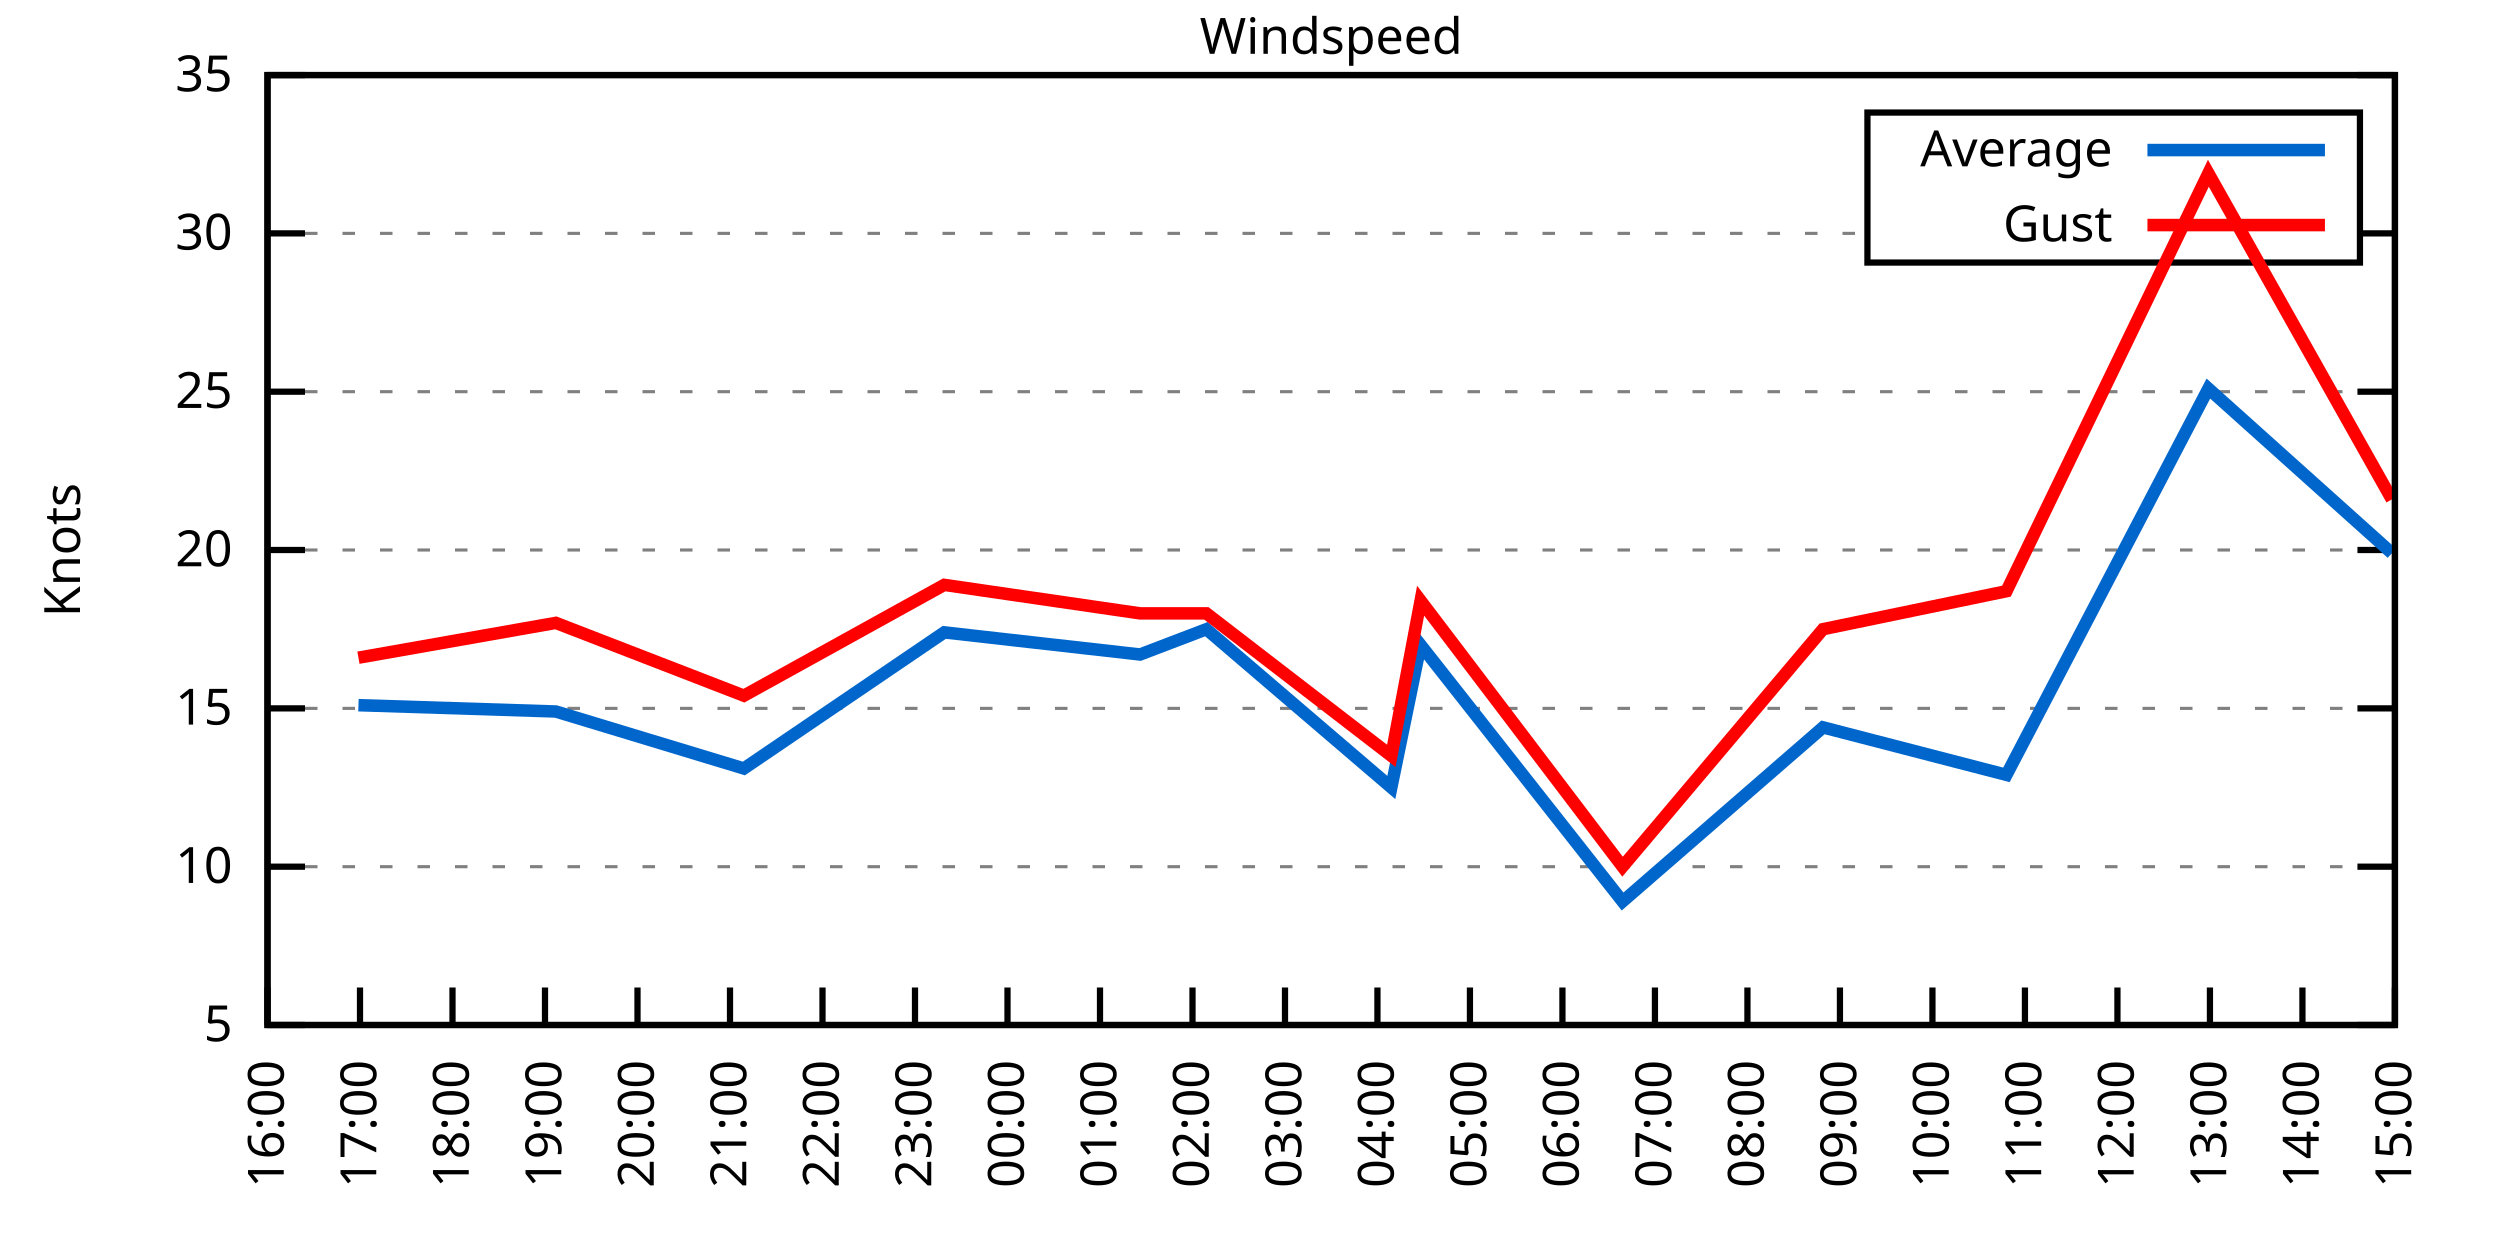
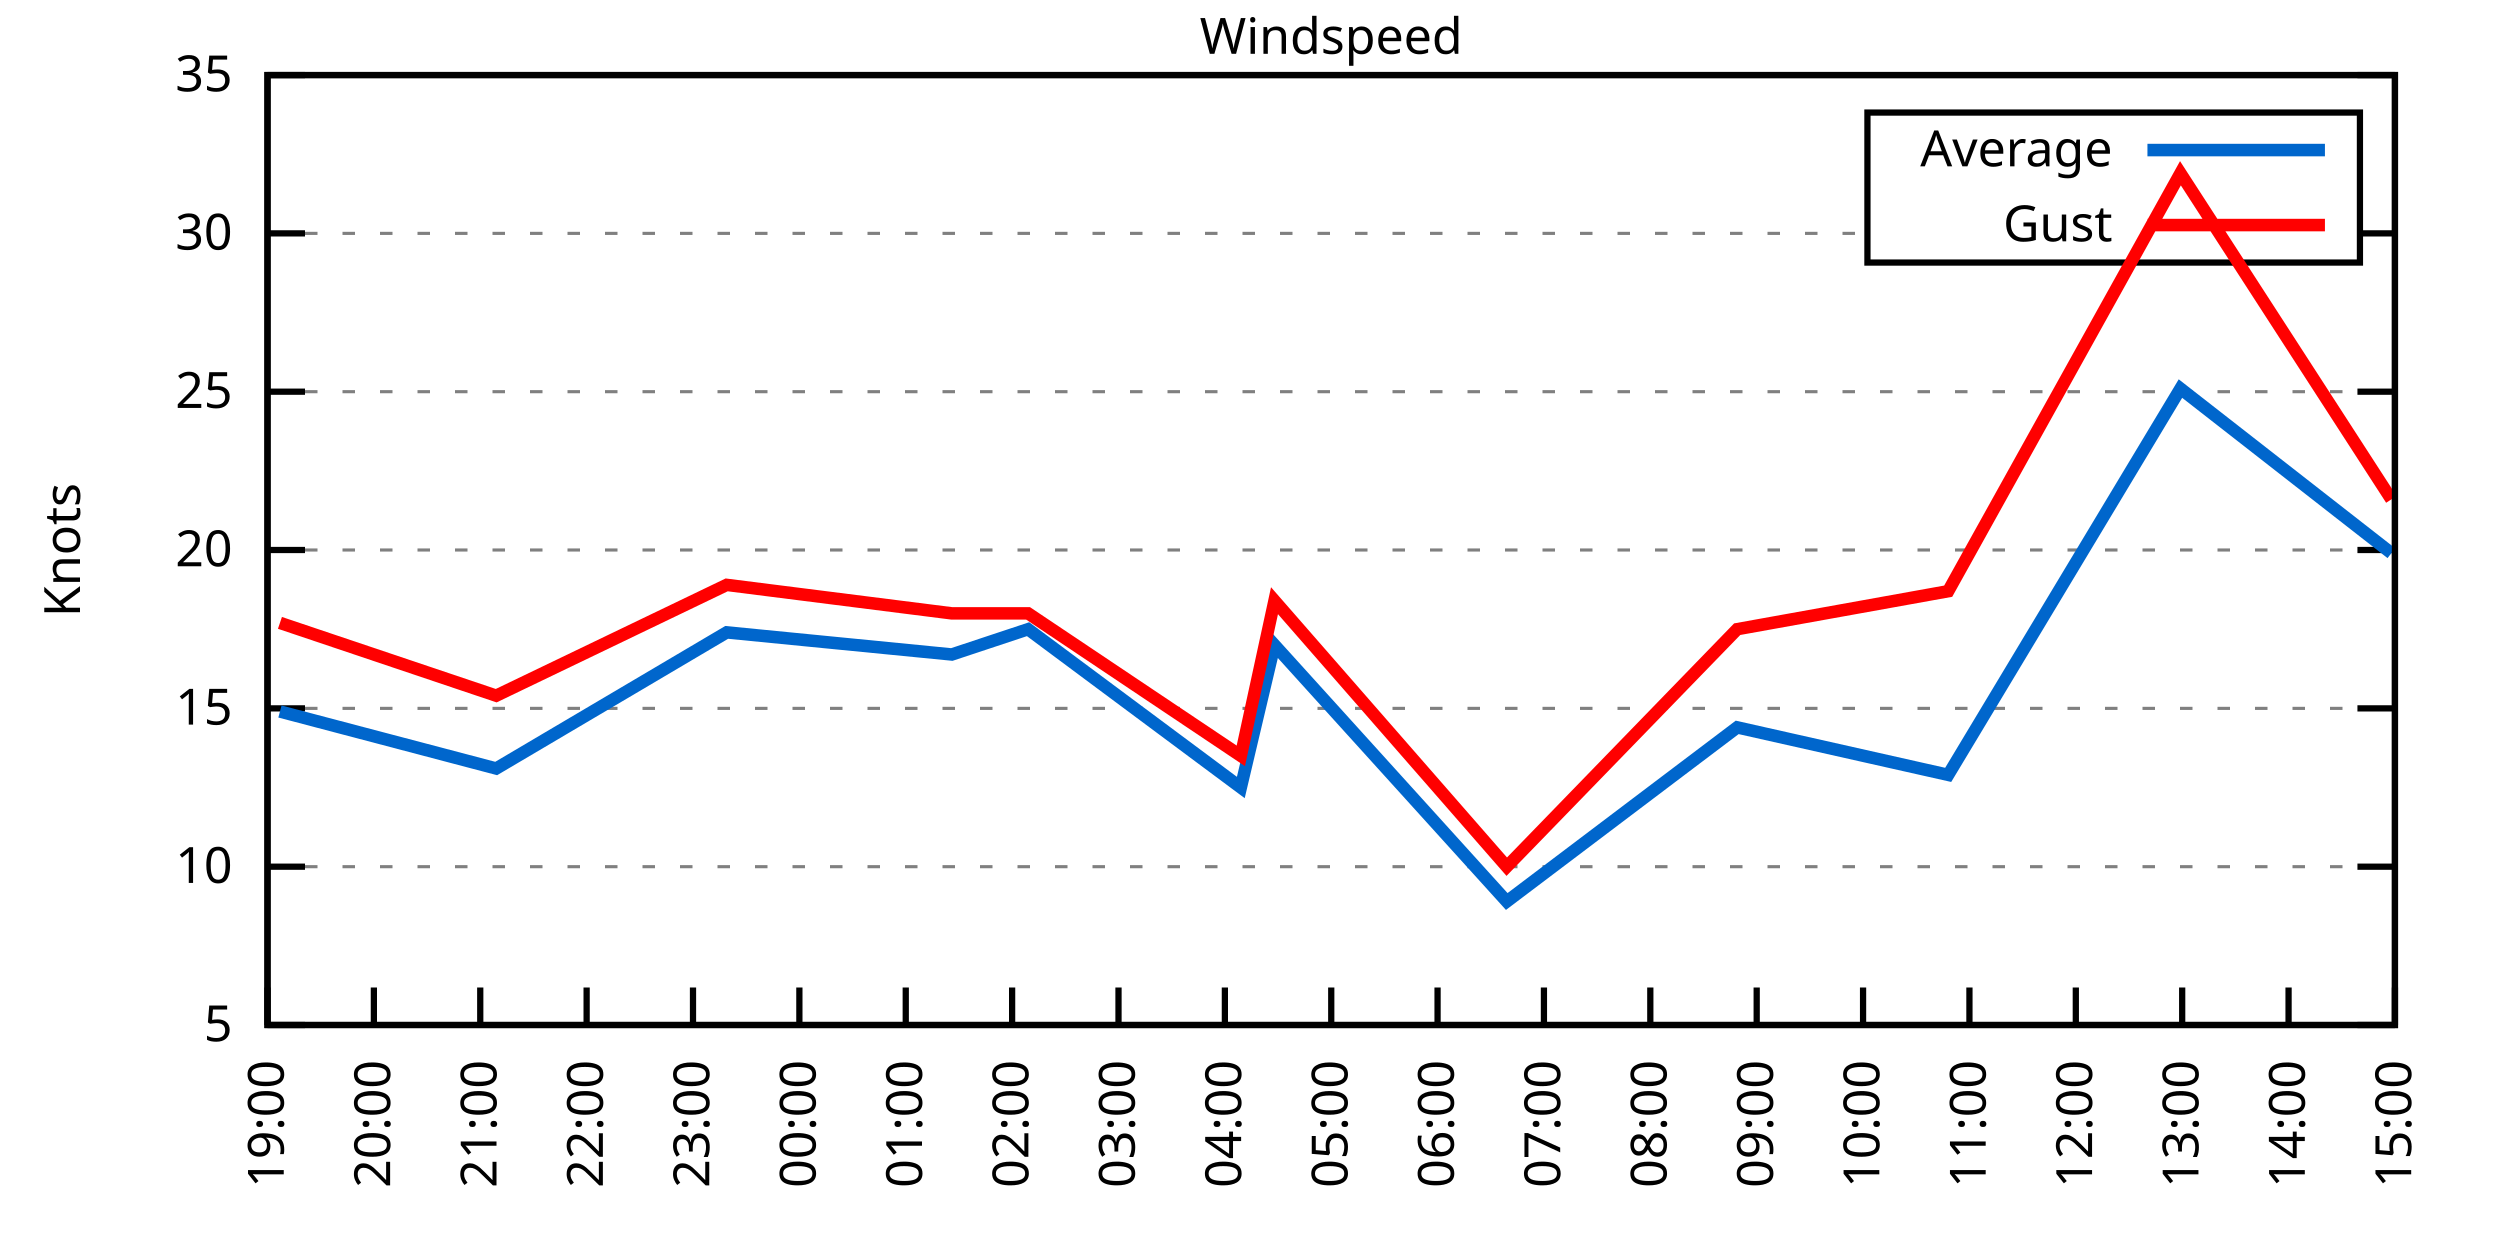
<svg xmlns="http://www.w3.org/2000/svg" xmlns:xlink="http://www.w3.org/1999/xlink" width="400" height="200" viewBox="0 0 400 200">
  <g id="gnuplot_canvas">
    <rect x="0" y="0" width="400" height="200" fill="none" />
    <defs>
      <circle id="gpDot" r="0.5" stroke-width="0.5" stroke="currentColor" />
      <path id="gpPt0" stroke-width="0.333" stroke="currentColor" d="M-1,0 h2 M0,-1 v2" />
      <path id="gpPt1" stroke-width="0.333" stroke="currentColor" d="M-1,-1 L1,1 M1,-1 L-1,1" />
      <path id="gpPt2" stroke-width="0.333" stroke="currentColor" d="M-1,0 L1,0 M0,-1 L0,1 M-1,-1 L1,1 M-1,1 L1,-1" />
      <rect id="gpPt3" stroke-width="0.333" stroke="currentColor" x="-1" y="-1" width="2" height="2" />
      <rect id="gpPt4" stroke-width="0.333" stroke="currentColor" fill="currentColor" x="-1" y="-1" width="2" height="2" />
      <circle id="gpPt5" stroke-width="0.333" stroke="currentColor" cx="0" cy="0" r="1" />
      <use xlink:href="#gpPt5" id="gpPt6" fill="currentColor" stroke="none" />
      <path id="gpPt7" stroke-width="0.333" stroke="currentColor" d="M0,-1.33 L-1.33,0.67 L1.33,0.67 z" />
      <use xlink:href="#gpPt7" id="gpPt8" fill="currentColor" stroke="none" />
      <use xlink:href="#gpPt7" id="gpPt9" stroke="currentColor" transform="rotate(180)" />
      <use xlink:href="#gpPt9" id="gpPt10" fill="currentColor" stroke="none" />
      <use xlink:href="#gpPt3" id="gpPt11" stroke="currentColor" transform="rotate(45)" />
      <use xlink:href="#gpPt11" id="gpPt12" fill="currentColor" stroke="none" />
      <path id="gpPt13" stroke-width="0.333" stroke="currentColor" d="M0,1.330 L1.265,0.411 L0.782,-1.067 L-0.782,-1.076 L-1.265,0.411 z" />
      <use xlink:href="#gpPt13" id="gpPt14" fill="currentColor" stroke="none" />
      <filter id="textbox" filterUnits="objectBoundingBox" x="0" y="0" height="1" width="1">
        <feFlood flood-color="white" flood-opacity="1" result="bgnd" />
        <feComposite in="SourceGraphic" in2="bgnd" operator="atop" />
      </filter>
      <filter id="greybox" filterUnits="objectBoundingBox" x="0" y="0" height="1" width="1">
        <feFlood flood-color="lightgrey" flood-opacity="1" result="grey" />
        <feComposite in="SourceGraphic" in2="grey" operator="atop" />
      </filter>
    </defs>
    <g fill="none" color="white" stroke="currentColor" stroke-width="1.00" stroke-linecap="butt" stroke-linejoin="miter">
</g>
    <g fill="none" color="black" stroke="currentColor" stroke-width="1.00" stroke-linecap="butt" stroke-linejoin="miter">
      <g stroke="none" shape-rendering="crispEdges">
        <polygon fill="rgb(255, 255, 255)" points="42.80,164.00 383.18,164.00 383.18,12.02 42.80,12.02 " />
      </g>
    </g>
    <g fill="none" color="black" stroke="currentColor" stroke-width="1.00" stroke-linecap="butt" stroke-linejoin="miter">
</g>
    <g fill="none" color="black" stroke="black" stroke-width="0.50" stroke-linecap="butt" stroke-linejoin="miter">
</g>
    <g fill="none" color="gray" stroke="currentColor" stroke-width="0.50" stroke-linecap="butt" stroke-linejoin="miter">
      <path stroke="gray" stroke-dasharray="2,4" class="gridline" d="M42.80,164.00 L383.19,164.00  " />
    </g>
    <g fill="none" color="gray" stroke="gray" stroke-width="1.00" stroke-linecap="butt" stroke-linejoin="miter">
</g>
    <g fill="none" color="black" stroke="currentColor" stroke-width="1.00" stroke-linecap="butt" stroke-linejoin="miter">
      <path stroke="black" d="M42.80,164.00 L48.80,164.00 M383.19,164.00 L377.19,164.00  " />
      <g transform="translate(37.20,166.60)" stroke="none" fill="black" font-family="Sans" font-size="8.00" text-anchor="end">
        <text>
          <tspan font-family="Sans"> 5</tspan>
        </text>
      </g>
    </g>
    <g fill="none" color="black" stroke="currentColor" stroke-width="1.00" stroke-linecap="butt" stroke-linejoin="miter">
</g>
    <g fill="none" color="black" stroke="black" stroke-width="0.50" stroke-linecap="butt" stroke-linejoin="miter">
</g>
    <g fill="none" color="gray" stroke="currentColor" stroke-width="0.50" stroke-linecap="butt" stroke-linejoin="miter">
      <path stroke="gray" stroke-dasharray="2,4" class="gridline" d="M42.80,138.67 L383.19,138.67  " />
    </g>
    <g fill="none" color="gray" stroke="gray" stroke-width="1.00" stroke-linecap="butt" stroke-linejoin="miter">
</g>
    <g fill="none" color="black" stroke="currentColor" stroke-width="1.00" stroke-linecap="butt" stroke-linejoin="miter">
      <path stroke="black" d="M42.80,138.67 L48.80,138.67 M383.19,138.67 L377.19,138.67  " />
      <g transform="translate(37.20,141.27)" stroke="none" fill="black" font-family="Sans" font-size="8.00" text-anchor="end">
        <text>
          <tspan font-family="Sans"> 10</tspan>
        </text>
      </g>
    </g>
    <g fill="none" color="black" stroke="currentColor" stroke-width="1.00" stroke-linecap="butt" stroke-linejoin="miter">
</g>
    <g fill="none" color="black" stroke="black" stroke-width="0.50" stroke-linecap="butt" stroke-linejoin="miter">
</g>
    <g fill="none" color="gray" stroke="currentColor" stroke-width="0.50" stroke-linecap="butt" stroke-linejoin="miter">
      <path stroke="gray" stroke-dasharray="2,4" class="gridline" d="M42.80,113.34 L383.19,113.34  " />
    </g>
    <g fill="none" color="gray" stroke="gray" stroke-width="1.00" stroke-linecap="butt" stroke-linejoin="miter">
</g>
    <g fill="none" color="black" stroke="currentColor" stroke-width="1.00" stroke-linecap="butt" stroke-linejoin="miter">
      <path stroke="black" d="M42.80,113.34 L48.80,113.34 M383.19,113.34 L377.19,113.34  " />
      <g transform="translate(37.20,115.94)" stroke="none" fill="black" font-family="Sans" font-size="8.00" text-anchor="end">
        <text>
          <tspan font-family="Sans"> 15</tspan>
        </text>
      </g>
    </g>
    <g fill="none" color="black" stroke="currentColor" stroke-width="1.00" stroke-linecap="butt" stroke-linejoin="miter">
</g>
    <g fill="none" color="black" stroke="black" stroke-width="0.50" stroke-linecap="butt" stroke-linejoin="miter">
</g>
    <g fill="none" color="gray" stroke="currentColor" stroke-width="0.50" stroke-linecap="butt" stroke-linejoin="miter">
      <path stroke="gray" stroke-dasharray="2,4" class="gridline" d="M42.80,88.00 L383.19,88.00  " />
    </g>
    <g fill="none" color="gray" stroke="gray" stroke-width="1.00" stroke-linecap="butt" stroke-linejoin="miter">
</g>
    <g fill="none" color="black" stroke="currentColor" stroke-width="1.00" stroke-linecap="butt" stroke-linejoin="miter">
      <path stroke="black" d="M42.80,88.00 L48.80,88.00 M383.19,88.00 L377.19,88.00  " />
      <g transform="translate(37.20,90.60)" stroke="none" fill="black" font-family="Sans" font-size="8.00" text-anchor="end">
        <text>
          <tspan font-family="Sans"> 20</tspan>
        </text>
      </g>
    </g>
    <g fill="none" color="black" stroke="currentColor" stroke-width="1.00" stroke-linecap="butt" stroke-linejoin="miter">
</g>
    <g fill="none" color="black" stroke="black" stroke-width="0.50" stroke-linecap="butt" stroke-linejoin="miter">
</g>
    <g fill="none" color="gray" stroke="currentColor" stroke-width="0.50" stroke-linecap="butt" stroke-linejoin="miter">
      <path stroke="gray" stroke-dasharray="2,4" class="gridline" d="M42.80,62.67 L383.19,62.67  " />
    </g>
    <g fill="none" color="gray" stroke="gray" stroke-width="1.00" stroke-linecap="butt" stroke-linejoin="miter">
</g>
    <g fill="none" color="black" stroke="currentColor" stroke-width="1.00" stroke-linecap="butt" stroke-linejoin="miter">
      <path stroke="black" d="M42.80,62.67 L48.80,62.67 M383.19,62.67 L377.19,62.67  " />
      <g transform="translate(37.20,65.27)" stroke="none" fill="black" font-family="Sans" font-size="8.00" text-anchor="end">
        <text>
          <tspan font-family="Sans"> 25</tspan>
        </text>
      </g>
    </g>
    <g fill="none" color="black" stroke="currentColor" stroke-width="1.00" stroke-linecap="butt" stroke-linejoin="miter">
</g>
    <g fill="none" color="black" stroke="black" stroke-width="0.50" stroke-linecap="butt" stroke-linejoin="miter">
</g>
    <g fill="none" color="gray" stroke="currentColor" stroke-width="0.50" stroke-linecap="butt" stroke-linejoin="miter">
      <path stroke="gray" stroke-dasharray="2,4" class="gridline" d="M42.80,37.34 L298.79,37.34 M377.59,37.34 L383.19,37.34  " />
    </g>
    <g fill="none" color="gray" stroke="gray" stroke-width="1.00" stroke-linecap="butt" stroke-linejoin="miter">
</g>
    <g fill="none" color="black" stroke="currentColor" stroke-width="1.00" stroke-linecap="butt" stroke-linejoin="miter">
      <path stroke="black" d="M42.80,37.34 L48.80,37.34 M383.19,37.34 L377.19,37.34  " />
      <g transform="translate(37.20,39.94)" stroke="none" fill="black" font-family="Sans" font-size="8.00" text-anchor="end">
        <text>
          <tspan font-family="Sans"> 30</tspan>
        </text>
      </g>
    </g>
    <g fill="none" color="black" stroke="currentColor" stroke-width="1.00" stroke-linecap="butt" stroke-linejoin="miter">
</g>
    <g fill="none" color="black" stroke="black" stroke-width="0.50" stroke-linecap="butt" stroke-linejoin="miter">
</g>
    <g fill="none" color="gray" stroke="currentColor" stroke-width="0.50" stroke-linecap="butt" stroke-linejoin="miter">
      <path stroke="gray" stroke-dasharray="2,4" class="gridline" d="M42.80,12.01 L383.19,12.01  " />
    </g>
    <g fill="none" color="gray" stroke="gray" stroke-width="1.00" stroke-linecap="butt" stroke-linejoin="miter">
</g>
    <g fill="none" color="black" stroke="currentColor" stroke-width="1.00" stroke-linecap="butt" stroke-linejoin="miter">
      <path stroke="black" d="M42.80,12.01 L48.80,12.01 M383.19,12.01 L377.19,12.01  " />
      <g transform="translate(37.20,14.61)" stroke="none" fill="black" font-family="Sans" font-size="8.00" text-anchor="end">
        <text>
          <tspan font-family="Sans"> 35</tspan>
        </text>
      </g>
    </g>
    <g fill="none" color="black" stroke="currentColor" stroke-width="1.00" stroke-linecap="butt" stroke-linejoin="miter">
      <path stroke="black" d="M42.80,164.00 L42.80,158.00  " />
      <g transform="translate(45.40,169.60) rotate(270.00)" stroke="none" fill="black" font-family="Sans" font-size="8.00" text-anchor="end">
        <text>
-           <tspan font-family="Sans">16:00</tspan>
-         </text>
-       </g>
-     </g>
-     <g fill="none" color="black" stroke="currentColor" stroke-width="1.00" stroke-linecap="butt" stroke-linejoin="miter">
-       <path stroke="black" d="M57.60,164.00 L57.60,158.00  " />
-       <g transform="translate(60.20,169.60) rotate(270.00)" stroke="none" fill="black" font-family="Sans" font-size="8.00" text-anchor="end">
-         <text>
-           <tspan font-family="Sans">17:00</tspan>
-         </text>
-       </g>
-     </g>
-     <g fill="none" color="black" stroke="currentColor" stroke-width="1.00" stroke-linecap="butt" stroke-linejoin="miter">
-       <path stroke="black" d="M72.40,164.00 L72.40,158.00  " />
-       <g transform="translate(75.00,169.60) rotate(270.00)" stroke="none" fill="black" font-family="Sans" font-size="8.00" text-anchor="end">
-         <text>
-           <tspan font-family="Sans">18:00</tspan>
-         </text>
-       </g>
-     </g>
-     <g fill="none" color="black" stroke="currentColor" stroke-width="1.00" stroke-linecap="butt" stroke-linejoin="miter">
-       <path stroke="black" d="M87.20,164.00 L87.20,158.00  " />
-       <g transform="translate(89.80,169.60) rotate(270.00)" stroke="none" fill="black" font-family="Sans" font-size="8.00" text-anchor="end">
-         <text>
          <tspan font-family="Sans">19:00</tspan>
        </text>
      </g>
    </g>
    <g fill="none" color="black" stroke="currentColor" stroke-width="1.00" stroke-linecap="butt" stroke-linejoin="miter">
-       <path stroke="black" d="M102.00,164.00 L102.00,158.00  " />
-       <g transform="translate(104.60,169.60) rotate(270.00)" stroke="none" fill="black" font-family="Sans" font-size="8.00" text-anchor="end">
+       <path stroke="black" d="M59.82,164.00 L59.82,158.00  " />
+       <g transform="translate(62.42,169.60) rotate(270.00)" stroke="none" fill="black" font-family="Sans" font-size="8.00" text-anchor="end">
        <text>
          <tspan font-family="Sans">20:00</tspan>
        </text>
      </g>
    </g>
    <g fill="none" color="black" stroke="currentColor" stroke-width="1.00" stroke-linecap="butt" stroke-linejoin="miter">
-       <path stroke="black" d="M116.80,164.00 L116.80,158.00  " />
-       <g transform="translate(119.40,169.60) rotate(270.00)" stroke="none" fill="black" font-family="Sans" font-size="8.00" text-anchor="end">
+       <path stroke="black" d="M76.84,164.00 L76.84,158.00  " />
+       <g transform="translate(79.44,169.60) rotate(270.00)" stroke="none" fill="black" font-family="Sans" font-size="8.00" text-anchor="end">
        <text>
          <tspan font-family="Sans">21:00</tspan>
        </text>
      </g>
    </g>
    <g fill="none" color="black" stroke="currentColor" stroke-width="1.00" stroke-linecap="butt" stroke-linejoin="miter">
-       <path stroke="black" d="M131.60,164.00 L131.60,158.00  " />
-       <g transform="translate(134.20,169.60) rotate(270.00)" stroke="none" fill="black" font-family="Sans" font-size="8.00" text-anchor="end">
+       <path stroke="black" d="M93.86,164.00 L93.86,158.00  " />
+       <g transform="translate(96.46,169.60) rotate(270.00)" stroke="none" fill="black" font-family="Sans" font-size="8.00" text-anchor="end">
        <text>
          <tspan font-family="Sans">22:00</tspan>
        </text>
      </g>
    </g>
    <g fill="none" color="black" stroke="currentColor" stroke-width="1.00" stroke-linecap="butt" stroke-linejoin="miter">
-       <path stroke="black" d="M146.40,164.00 L146.40,158.00  " />
-       <g transform="translate(149.00,169.60) rotate(270.00)" stroke="none" fill="black" font-family="Sans" font-size="8.00" text-anchor="end">
+       <path stroke="black" d="M110.88,164.00 L110.88,158.00  " />
+       <g transform="translate(113.48,169.60) rotate(270.00)" stroke="none" fill="black" font-family="Sans" font-size="8.00" text-anchor="end">
        <text>
          <tspan font-family="Sans">23:00</tspan>
        </text>
      </g>
    </g>
    <g fill="none" color="black" stroke="currentColor" stroke-width="1.00" stroke-linecap="butt" stroke-linejoin="miter">
-       <path stroke="black" d="M161.20,164.00 L161.20,158.00  " />
-       <g transform="translate(163.80,169.60) rotate(270.00)" stroke="none" fill="black" font-family="Sans" font-size="8.00" text-anchor="end">
+       <path stroke="black" d="M127.90,164.00 L127.90,158.00  " />
+       <g transform="translate(130.50,169.60) rotate(270.00)" stroke="none" fill="black" font-family="Sans" font-size="8.00" text-anchor="end">
        <text>
          <tspan font-family="Sans">00:00</tspan>
        </text>
      </g>
    </g>
    <g fill="none" color="black" stroke="currentColor" stroke-width="1.00" stroke-linecap="butt" stroke-linejoin="miter">
-       <path stroke="black" d="M176.00,164.00 L176.00,158.00  " />
-       <g transform="translate(178.60,169.60) rotate(270.00)" stroke="none" fill="black" font-family="Sans" font-size="8.00" text-anchor="end">
+       <path stroke="black" d="M144.92,164.00 L144.92,158.00  " />
+       <g transform="translate(147.52,169.60) rotate(270.00)" stroke="none" fill="black" font-family="Sans" font-size="8.00" text-anchor="end">
        <text>
          <tspan font-family="Sans">01:00</tspan>
        </text>
      </g>
    </g>
    <g fill="none" color="black" stroke="currentColor" stroke-width="1.00" stroke-linecap="butt" stroke-linejoin="miter">
-       <path stroke="black" d="M190.80,164.00 L190.80,158.00  " />
-       <g transform="translate(193.40,169.60) rotate(270.00)" stroke="none" fill="black" font-family="Sans" font-size="8.00" text-anchor="end">
+       <path stroke="black" d="M161.94,164.00 L161.94,158.00  " />
+       <g transform="translate(164.54,169.60) rotate(270.00)" stroke="none" fill="black" font-family="Sans" font-size="8.00" text-anchor="end">
        <text>
          <tspan font-family="Sans">02:00</tspan>
        </text>
      </g>
    </g>
    <g fill="none" color="black" stroke="currentColor" stroke-width="1.00" stroke-linecap="butt" stroke-linejoin="miter">
-       <path stroke="black" d="M205.60,164.00 L205.60,158.00  " />
-       <g transform="translate(208.20,169.60) rotate(270.00)" stroke="none" fill="black" font-family="Sans" font-size="8.00" text-anchor="end">
+       <path stroke="black" d="M178.96,164.00 L178.96,158.00  " />
+       <g transform="translate(181.56,169.60) rotate(270.00)" stroke="none" fill="black" font-family="Sans" font-size="8.00" text-anchor="end">
        <text>
          <tspan font-family="Sans">03:00</tspan>
        </text>
      </g>
    </g>
    <g fill="none" color="black" stroke="currentColor" stroke-width="1.00" stroke-linecap="butt" stroke-linejoin="miter">
-       <path stroke="black" d="M220.39,164.00 L220.39,158.00  " />
-       <g transform="translate(222.99,169.60) rotate(270.00)" stroke="none" fill="black" font-family="Sans" font-size="8.00" text-anchor="end">
+       <path stroke="black" d="M195.98,164.00 L195.98,158.00  " />
+       <g transform="translate(198.58,169.60) rotate(270.00)" stroke="none" fill="black" font-family="Sans" font-size="8.00" text-anchor="end">
        <text>
          <tspan font-family="Sans">04:00</tspan>
        </text>
      </g>
    </g>
    <g fill="none" color="black" stroke="currentColor" stroke-width="1.00" stroke-linecap="butt" stroke-linejoin="miter">
-       <path stroke="black" d="M235.19,164.00 L235.19,158.00  " />
-       <g transform="translate(237.79,169.60) rotate(270.00)" stroke="none" fill="black" font-family="Sans" font-size="8.00" text-anchor="end">
+       <path stroke="black" d="M213.00,164.00 L213.00,158.00  " />
+       <g transform="translate(215.60,169.60) rotate(270.00)" stroke="none" fill="black" font-family="Sans" font-size="8.00" text-anchor="end">
        <text>
          <tspan font-family="Sans">05:00</tspan>
        </text>
      </g>
    </g>
    <g fill="none" color="black" stroke="currentColor" stroke-width="1.00" stroke-linecap="butt" stroke-linejoin="miter">
-       <path stroke="black" d="M249.99,164.00 L249.99,158.00  " />
-       <g transform="translate(252.59,169.60) rotate(270.00)" stroke="none" fill="black" font-family="Sans" font-size="8.00" text-anchor="end">
+       <path stroke="black" d="M230.01,164.00 L230.01,158.00  " />
+       <g transform="translate(232.61,169.60) rotate(270.00)" stroke="none" fill="black" font-family="Sans" font-size="8.00" text-anchor="end">
        <text>
          <tspan font-family="Sans">06:00</tspan>
        </text>
      </g>
    </g>
    <g fill="none" color="black" stroke="currentColor" stroke-width="1.00" stroke-linecap="butt" stroke-linejoin="miter">
-       <path stroke="black" d="M264.79,164.00 L264.79,158.00  " />
-       <g transform="translate(267.39,169.60) rotate(270.00)" stroke="none" fill="black" font-family="Sans" font-size="8.00" text-anchor="end">
+       <path stroke="black" d="M247.03,164.00 L247.03,158.00  " />
+       <g transform="translate(249.63,169.60) rotate(270.00)" stroke="none" fill="black" font-family="Sans" font-size="8.00" text-anchor="end">
        <text>
          <tspan font-family="Sans">07:00</tspan>
        </text>
      </g>
    </g>
    <g fill="none" color="black" stroke="currentColor" stroke-width="1.00" stroke-linecap="butt" stroke-linejoin="miter">
-       <path stroke="black" d="M279.59,164.00 L279.59,158.00  " />
-       <g transform="translate(282.19,169.60) rotate(270.00)" stroke="none" fill="black" font-family="Sans" font-size="8.00" text-anchor="end">
+       <path stroke="black" d="M264.05,164.00 L264.05,158.00  " />
+       <g transform="translate(266.65,169.60) rotate(270.00)" stroke="none" fill="black" font-family="Sans" font-size="8.00" text-anchor="end">
        <text>
          <tspan font-family="Sans">08:00</tspan>
        </text>
      </g>
    </g>
    <g fill="none" color="black" stroke="currentColor" stroke-width="1.00" stroke-linecap="butt" stroke-linejoin="miter">
-       <path stroke="black" d="M294.39,164.00 L294.39,158.00  " />
-       <g transform="translate(296.99,169.60) rotate(270.00)" stroke="none" fill="black" font-family="Sans" font-size="8.00" text-anchor="end">
+       <path stroke="black" d="M281.07,164.00 L281.07,158.00  " />
+       <g transform="translate(283.67,169.60) rotate(270.00)" stroke="none" fill="black" font-family="Sans" font-size="8.00" text-anchor="end">
        <text>
          <tspan font-family="Sans">09:00</tspan>
        </text>
      </g>
    </g>
    <g fill="none" color="black" stroke="currentColor" stroke-width="1.00" stroke-linecap="butt" stroke-linejoin="miter">
-       <path stroke="black" d="M309.19,164.00 L309.19,158.00  " />
-       <g transform="translate(311.79,169.60) rotate(270.00)" stroke="none" fill="black" font-family="Sans" font-size="8.00" text-anchor="end">
+       <path stroke="black" d="M298.09,164.00 L298.09,158.00  " />
+       <g transform="translate(300.69,169.60) rotate(270.00)" stroke="none" fill="black" font-family="Sans" font-size="8.00" text-anchor="end">
        <text>
          <tspan font-family="Sans">10:00</tspan>
        </text>
      </g>
    </g>
    <g fill="none" color="black" stroke="currentColor" stroke-width="1.00" stroke-linecap="butt" stroke-linejoin="miter">
-       <path stroke="black" d="M323.99,164.00 L323.99,158.00  " />
-       <g transform="translate(326.59,169.60) rotate(270.00)" stroke="none" fill="black" font-family="Sans" font-size="8.00" text-anchor="end">
+       <path stroke="black" d="M315.11,164.00 L315.11,158.00  " />
+       <g transform="translate(317.71,169.60) rotate(270.00)" stroke="none" fill="black" font-family="Sans" font-size="8.00" text-anchor="end">
        <text>
          <tspan font-family="Sans">11:00</tspan>
        </text>
      </g>
    </g>
    <g fill="none" color="black" stroke="currentColor" stroke-width="1.00" stroke-linecap="butt" stroke-linejoin="miter">
-       <path stroke="black" d="M338.79,164.00 L338.79,158.00  " />
-       <g transform="translate(341.39,169.60) rotate(270.00)" stroke="none" fill="black" font-family="Sans" font-size="8.00" text-anchor="end">
+       <path stroke="black" d="M332.13,164.00 L332.13,158.00  " />
+       <g transform="translate(334.73,169.60) rotate(270.00)" stroke="none" fill="black" font-family="Sans" font-size="8.00" text-anchor="end">
        <text>
          <tspan font-family="Sans">12:00</tspan>
        </text>
      </g>
    </g>
    <g fill="none" color="black" stroke="currentColor" stroke-width="1.00" stroke-linecap="butt" stroke-linejoin="miter">
-       <path stroke="black" d="M353.59,164.00 L353.59,158.00  " />
-       <g transform="translate(356.19,169.60) rotate(270.00)" stroke="none" fill="black" font-family="Sans" font-size="8.00" text-anchor="end">
+       <path stroke="black" d="M349.15,164.00 L349.15,158.00  " />
+       <g transform="translate(351.75,169.60) rotate(270.00)" stroke="none" fill="black" font-family="Sans" font-size="8.00" text-anchor="end">
        <text>
          <tspan font-family="Sans">13:00</tspan>
        </text>
      </g>
    </g>
    <g fill="none" color="black" stroke="currentColor" stroke-width="1.00" stroke-linecap="butt" stroke-linejoin="miter">
-       <path stroke="black" d="M368.39,164.00 L368.39,158.00  " />
-       <g transform="translate(370.99,169.60) rotate(270.00)" stroke="none" fill="black" font-family="Sans" font-size="8.00" text-anchor="end">
+       <path stroke="black" d="M366.17,164.00 L366.17,158.00  " />
+       <g transform="translate(368.77,169.60) rotate(270.00)" stroke="none" fill="black" font-family="Sans" font-size="8.00" text-anchor="end">
        <text>
          <tspan font-family="Sans">14:00</tspan>
        </text>
      </g>
    </g>
    <g fill="none" color="black" stroke="currentColor" stroke-width="1.00" stroke-linecap="butt" stroke-linejoin="miter">
      <path stroke="black" d="M383.19,164.00 L383.19,158.00  " />
      <g transform="translate(385.79,169.60) rotate(270.00)" stroke="none" fill="black" font-family="Sans" font-size="8.00" text-anchor="end">
        <text>
          <tspan font-family="Sans">15:00</tspan>
        </text>
      </g>
    </g>
    <g fill="none" color="black" stroke="currentColor" stroke-width="1.00" stroke-linecap="butt" stroke-linejoin="miter">
</g>
    <g fill="none" color="black" stroke="currentColor" stroke-width="1.00" stroke-linecap="butt" stroke-linejoin="miter">
      <path stroke="black" d="M42.80,12.01 L42.80,164.00 L383.19,164.00 L383.19,12.01 L42.80,12.01 Z  " />
    </g>
    <g fill="none" color="black" stroke="currentColor" stroke-width="1.00" stroke-linecap="butt" stroke-linejoin="miter">
</g>
    <g fill="none" color="black" stroke="currentColor" stroke-width="1.00" stroke-linecap="butt" stroke-linejoin="miter">
      <path stroke="black" d="M298.79,42.01 L298.79,18.01 L377.59,18.01 L377.59,42.01 L298.79,42.01 Z  " />
    </g>
    <g id="Windspeed_plot_1">
      <g fill="none" color="white" stroke="black" stroke-width="2.00" stroke-linecap="butt" stroke-linejoin="miter">
</g>
      <g fill="none" color="black" stroke="currentColor" stroke-width="2.00" stroke-linecap="butt" stroke-linejoin="miter">
        <g transform="translate(337.99,26.61)" stroke="none" fill="black" font-family="Sans" font-size="8.00" text-anchor="end">
          <text>
            <tspan font-family="Sans">Average</tspan>
          </text>
        </g>
      </g>
      <g fill="none" color="black" stroke="currentColor" stroke-width="2.00" stroke-linecap="butt" stroke-linejoin="miter">
-         <path stroke="rgb(  0, 102, 204)" d="M343.59,24.01 L371.99,24.01 M57.35,112.83 L88.93,113.84 L119.02,122.96 L151.08,101.18 L182.41,104.72 L193.02,100.67   L222.61,126.00 L227.30,103.20 L259.61,144.24 L291.68,116.38 L321.03,123.98 L353.34,62.17 L382.70,88.51  " />
+         <path stroke="rgb(  0, 102, 204)" d="M343.59,24.01 L371.99,24.01 M44.79,113.84 L79.39,122.96 L116.27,101.18 L152.29,104.72 L164.49,100.67 L198.53,126.00   L203.92,103.20 L241.08,144.24 L277.95,116.38 L311.71,123.98 L348.87,62.17 L382.62,88.51  " />
      </g>
    </g>
    <g id="Windspeed_plot_2">
      <g fill="none" color="black" stroke="currentColor" stroke-width="2.00" stroke-linecap="butt" stroke-linejoin="miter">
        <g transform="translate(337.99,38.61)" stroke="none" fill="black" font-family="Sans" font-size="8.00" text-anchor="end">
          <text>
            <tspan font-family="Sans">Gust</tspan>
          </text>
        </g>
      </g>
      <g fill="none" color="black" stroke="currentColor" stroke-width="2.00" stroke-linecap="butt" stroke-linejoin="miter">
-         <path stroke="rgb(255,   0,   0)" d="M343.59,36.01 L371.99,36.01 M57.35,105.23 L88.93,99.66 L119.02,111.31 L151.08,93.58 L182.41,98.14 L193.02,98.14   L222.61,120.94 L227.30,96.11 L259.61,138.67 L291.68,100.67 L321.03,94.59 L353.34,27.72 L382.70,79.90  " />
+         <path stroke="rgb(255,   0,   0)" d="M343.59,36.01 L371.99,36.01 M44.79,99.66 L79.39,111.31 L116.27,93.58 L152.29,98.14 L164.49,98.14 L198.53,120.94   L203.92,96.11 L241.08,138.67 L277.95,100.67 L311.71,94.59 L348.87,27.72 L382.62,79.90  " />
      </g>
    </g>
    <g fill="none" color="black" stroke="currentColor" stroke-width="2.00" stroke-linecap="butt" stroke-linejoin="miter">
</g>
    <g fill="none" color="black" stroke="black" stroke-width="1.00" stroke-linecap="butt" stroke-linejoin="miter">
</g>
    <g fill="none" color="black" stroke="currentColor" stroke-width="1.00" stroke-linecap="butt" stroke-linejoin="miter">
      <path stroke="black" d="M42.80,12.01 L42.80,164.00 L383.19,164.00 L383.19,12.01 L42.80,12.01 Z  " />
      <g transform="translate(12.80,88.01) rotate(270.00)" stroke="none" fill="black" font-family="Sans" font-size="8.00" text-anchor="middle">
        <text>
          <tspan font-family="Sans">Knots</tspan>
        </text>
      </g>
    </g>
    <g fill="none" color="black" stroke="currentColor" stroke-width="1.00" stroke-linecap="butt" stroke-linejoin="miter">
</g>
    <g fill="none" color="black" stroke="currentColor" stroke-width="1.00" stroke-linecap="butt" stroke-linejoin="miter">
      <g transform="translate(212.99,8.61)" stroke="none" fill="black" font-family="Sans" font-size="8.00" text-anchor="middle">
        <text>
          <tspan font-family="Sans">Windspeed</tspan>
        </text>
      </g>
    </g>
    <g fill="none" color="black" stroke="currentColor" stroke-width="1.00" stroke-linecap="butt" stroke-linejoin="miter">
</g>
  </g>
</svg>
